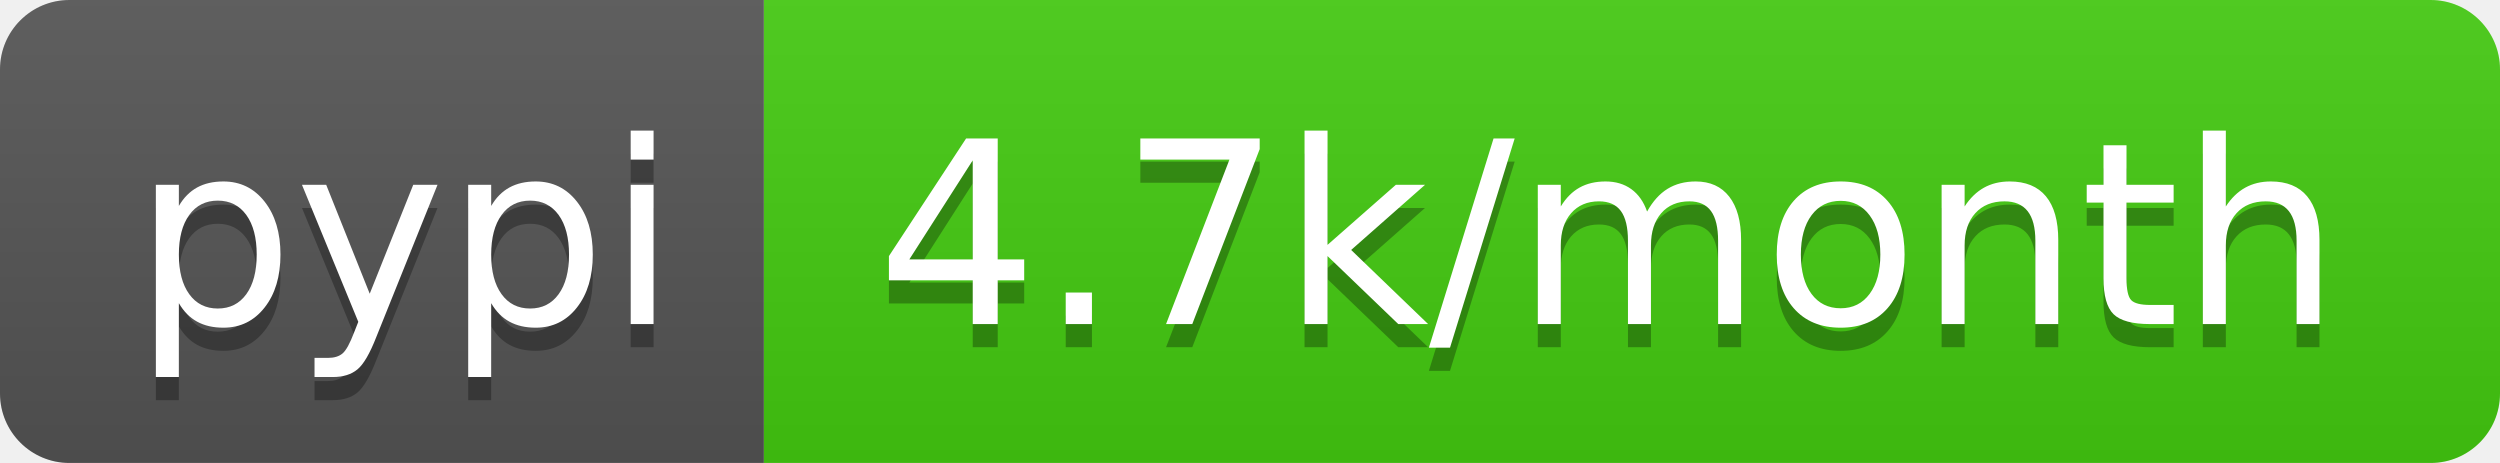
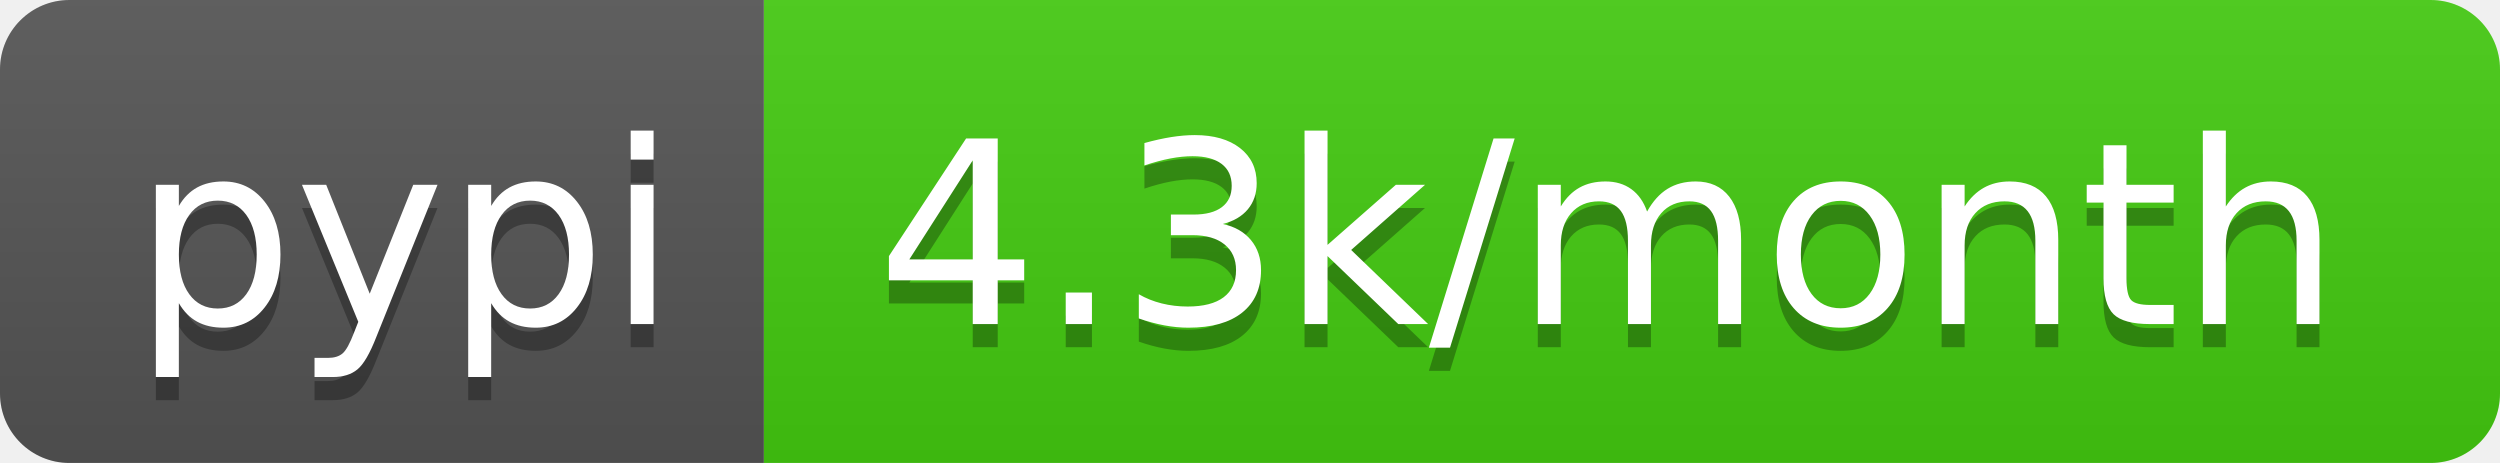
- <svg xmlns="http://www.w3.org/2000/svg" width="108" height="20" role="img" aria-label="pypi: 4.7k/month">
+ <svg xmlns="http://www.w3.org/2000/svg" width="108" height="20" role="img" aria-label="pypi: 4.3k/month">
  <linearGradient id="s" x2="0" y2="100%">
    <stop offset="0" stop-color="#bbb" stop-opacity=".1" />
    <stop offset="1" stop-opacity=".1" />
  </linearGradient>
  <clipPath id="r">
    <rect width="108" height="20" rx="3" fill="#fff" />
  </clipPath>
  <g clip-path="url(#r)">
    <rect width="33" height="20" fill="#555" />
    <rect x="33" width="75" height="20" fill="#4c1" />
    <rect width="108" height="20" fill="url(#s)" />
  </g>
  <g fill="#fff" text-anchor="middle" font-family="Verdana,Geneva,DejaVu Sans,sans-serif" text-rendering="geometricPrecision" font-size="110">
    <text aria-hidden="true" x="175" y="150" fill="#010101" fill-opacity=".3" transform="scale(.1)" textLength="230">pypi</text>
    <text x="175" y="140" transform="scale(.1)" fill="#fff" textLength="230">pypi</text>
-     <text aria-hidden="true" x="695" y="150" fill="#010101" fill-opacity=".3" transform="scale(.1)" textLength="650">4.7k/month</text>
-     <text x="695" y="140" transform="scale(.1)" fill="#fff" textLength="650">4.7k/month</text>
+     <text aria-hidden="true" x="695" y="150" fill="#010101" fill-opacity=".3" transform="scale(.1)" textLength="650">4.3k/month</text>
+     <text x="695" y="140" transform="scale(.1)" fill="#fff" textLength="650">4.3k/month</text>
  </g>
</svg>
